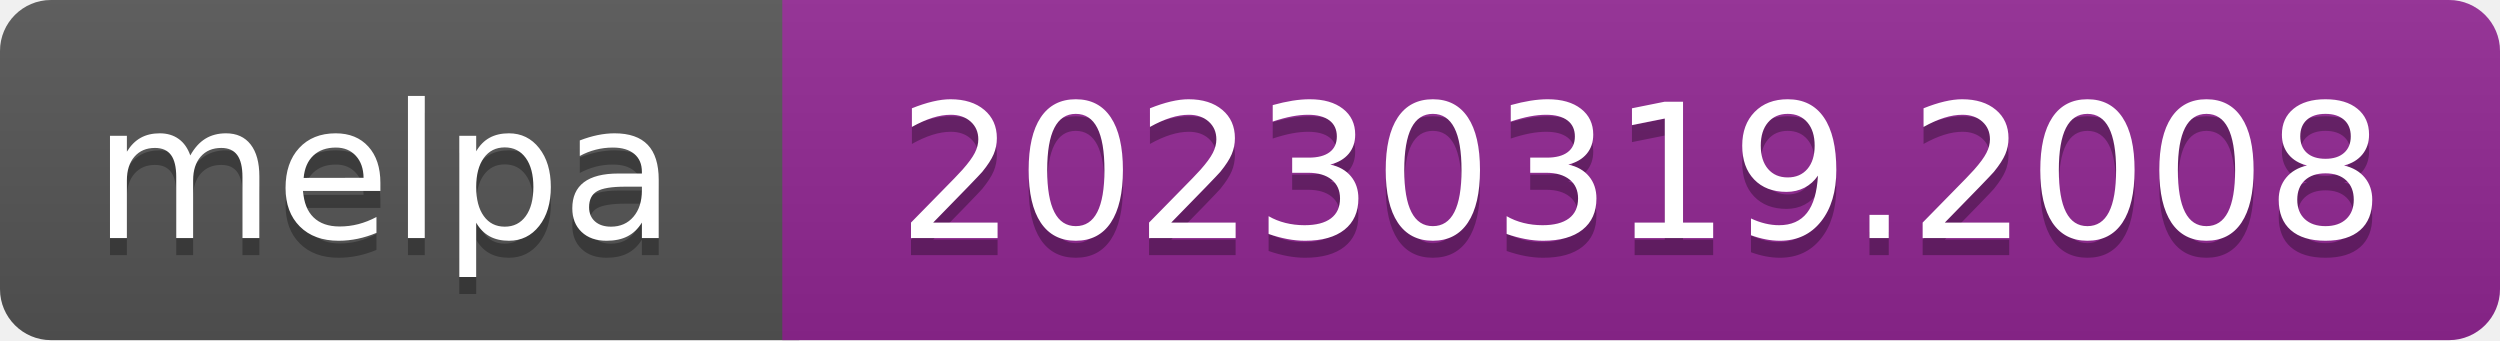
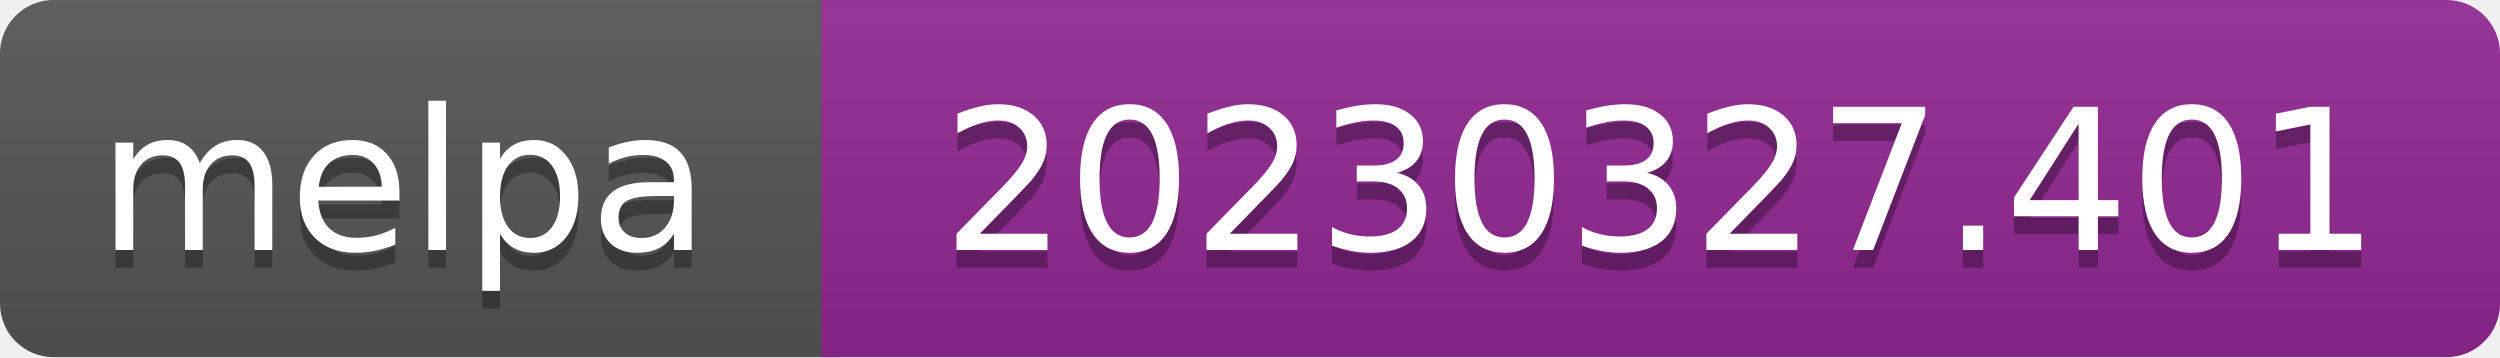
- <svg xmlns="http://www.w3.org/2000/svg" width="147" height="20" role="img" aria-label="melpa: 20230319.2008">
+ <svg xmlns="http://www.w3.org/2000/svg" width="140" height="20" role="img" aria-label="melpa: 20230327.401">
  <linearGradient id="s" x2="0" y2="100%">
    <stop offset="0" stop-color="#bbb" stop-opacity=".1" />
    <stop offset="1" stop-opacity=".1" />
  </linearGradient>
  <clipPath id="r">
-     <rect width="147" height="20" rx="3" fill="#fff" />
+     <rect width="140" height="20" rx="3" fill="#fff" />
  </clipPath>
  <g clip-path="url(#r)">
    <rect width="47" height="20" fill="#555" />
-     <rect x="46" width="147" height="20" fill="#922793" />
-     <rect width="147" height="20" fill="url(#s)" />
+     <rect x="46" width="140" height="20" fill="#922793" />
+     <rect width="140" height="20" fill="url(#s)" />
  </g>
  <g fill="#fff" text-anchor="middle" font-family="Verdana,Geneva,DejaVu Sans,sans-serif" font-size="110" text-rendering="geometricPrecision">
    <text aria-hidden="true" x="226" y="150" fill="#010101" fill-opacity=".3" transform="scale(.1)" textLength="343">melpa</text>
    <text x="226" y="140" transform="scale(.1)" fill="#fff" textLength="343">melpa</text>
-     <text aria-hidden="true" x="965" y="150" fill="#010101" fill-opacity=".3" transform="scale(.1)" textLength="875">20230319.2008</text>
-     <text x="965" y="140" transform="scale(.1)" fill="#fff" textLength="875">20230319.2008</text>
+     <text aria-hidden="true" x="930" y="150" fill="#010101" fill-opacity=".3" transform="scale(.1)" textLength="805">20230327.401</text>
+     <text x="930" y="140" transform="scale(.1)" fill="#fff" textLength="805">20230327.401</text>
  </g>
</svg>
